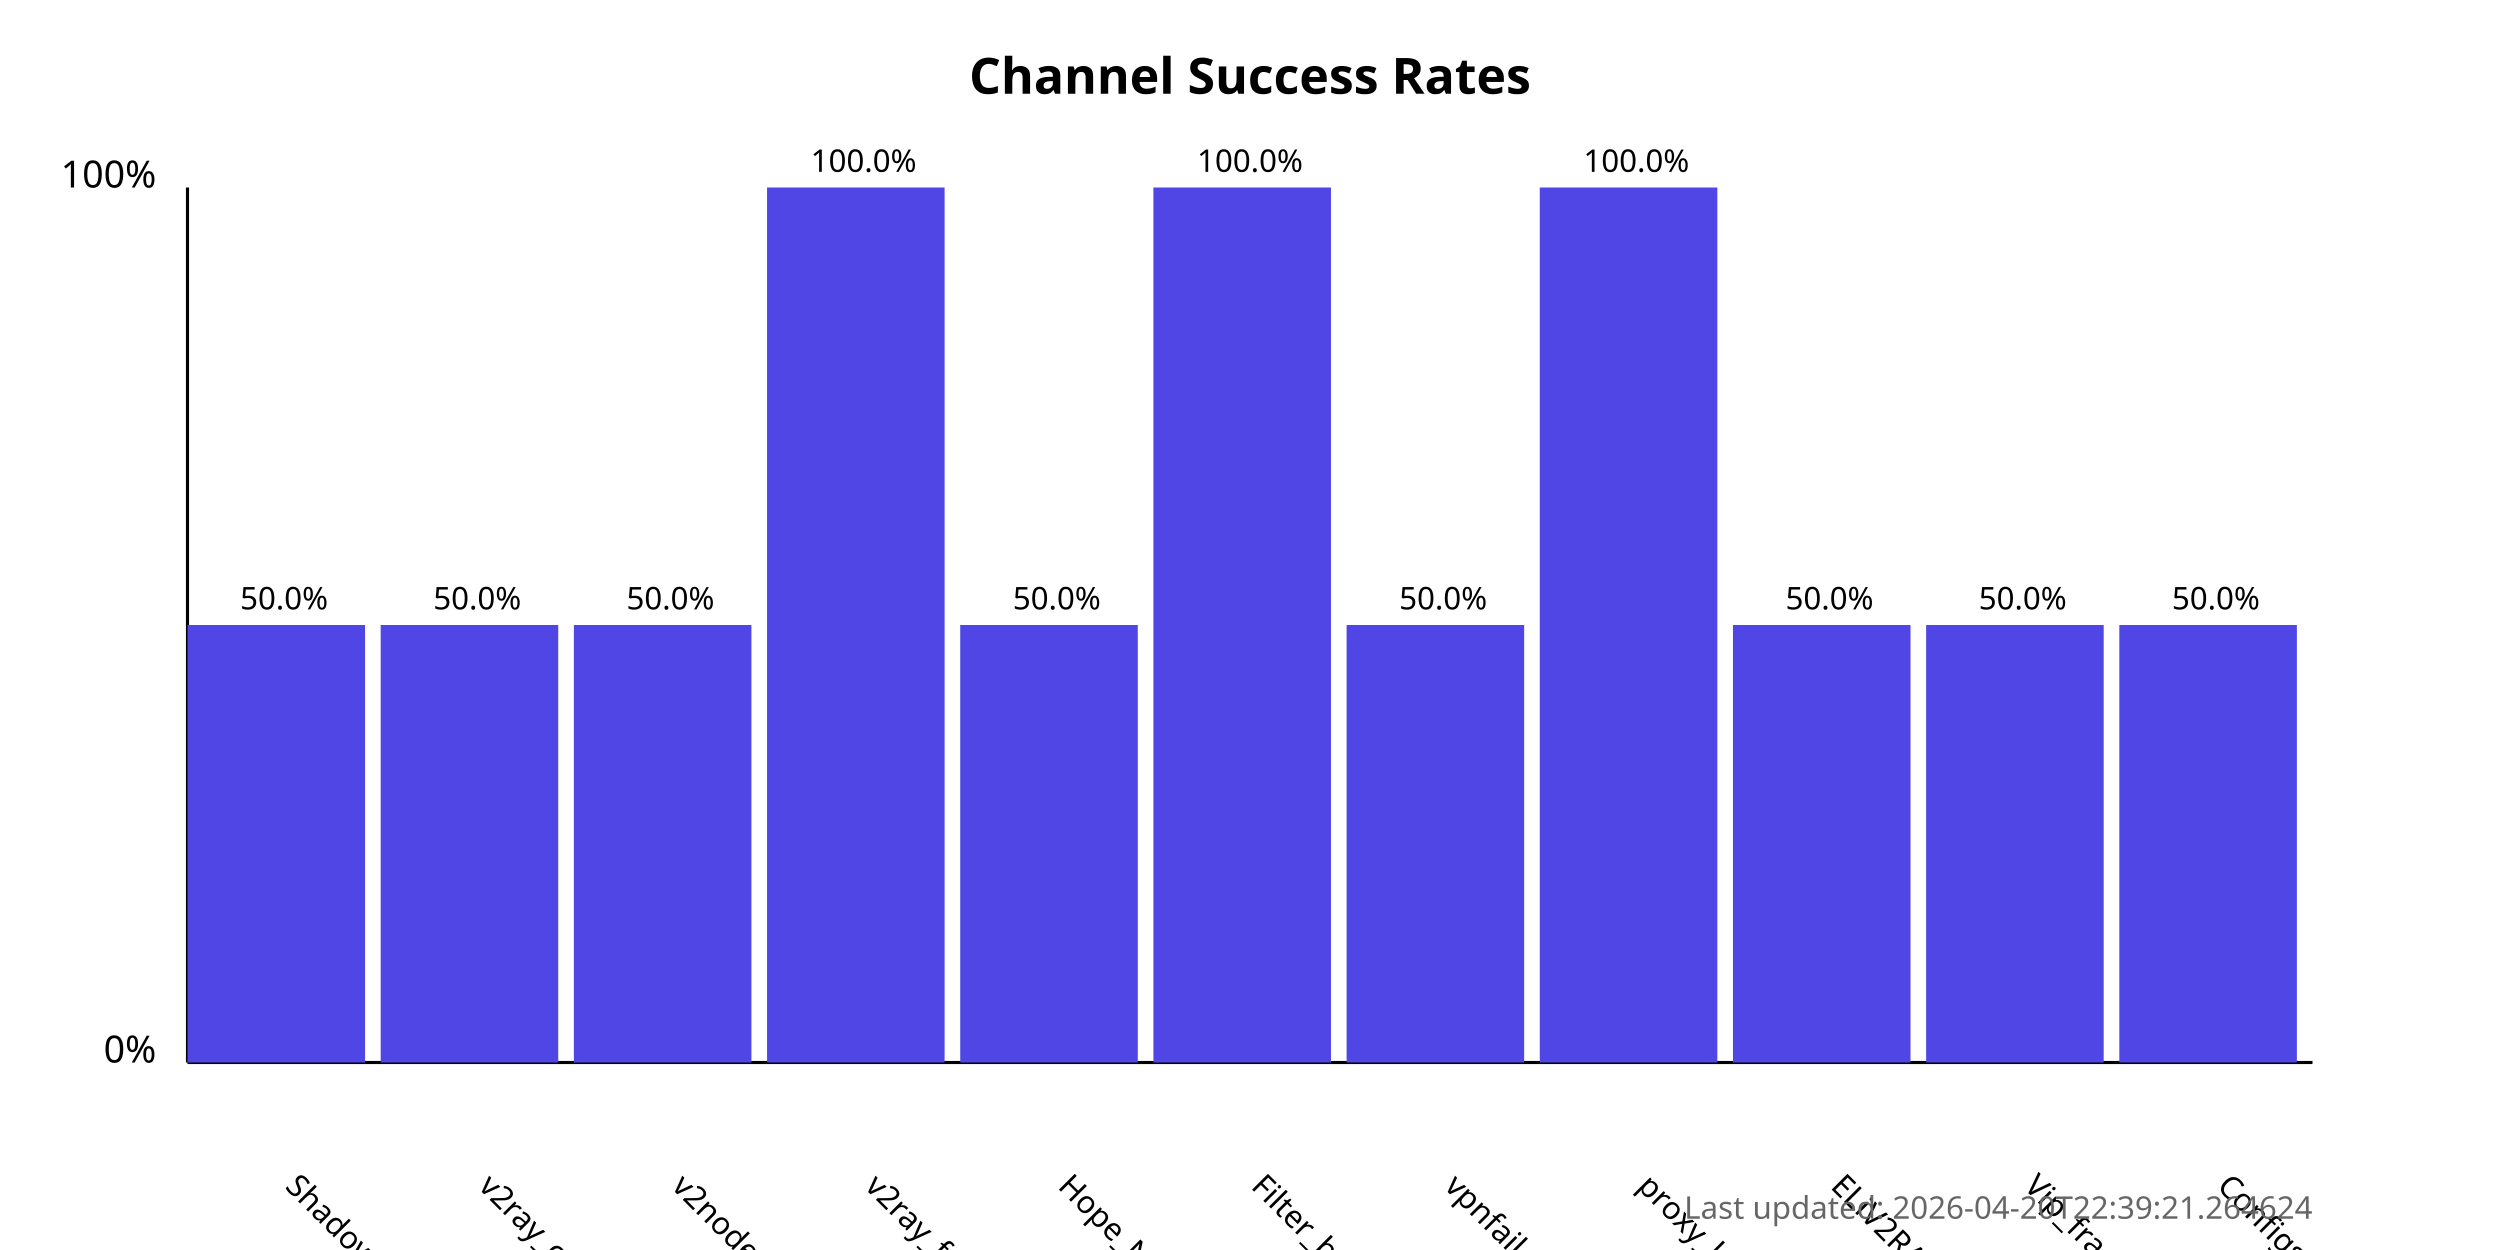
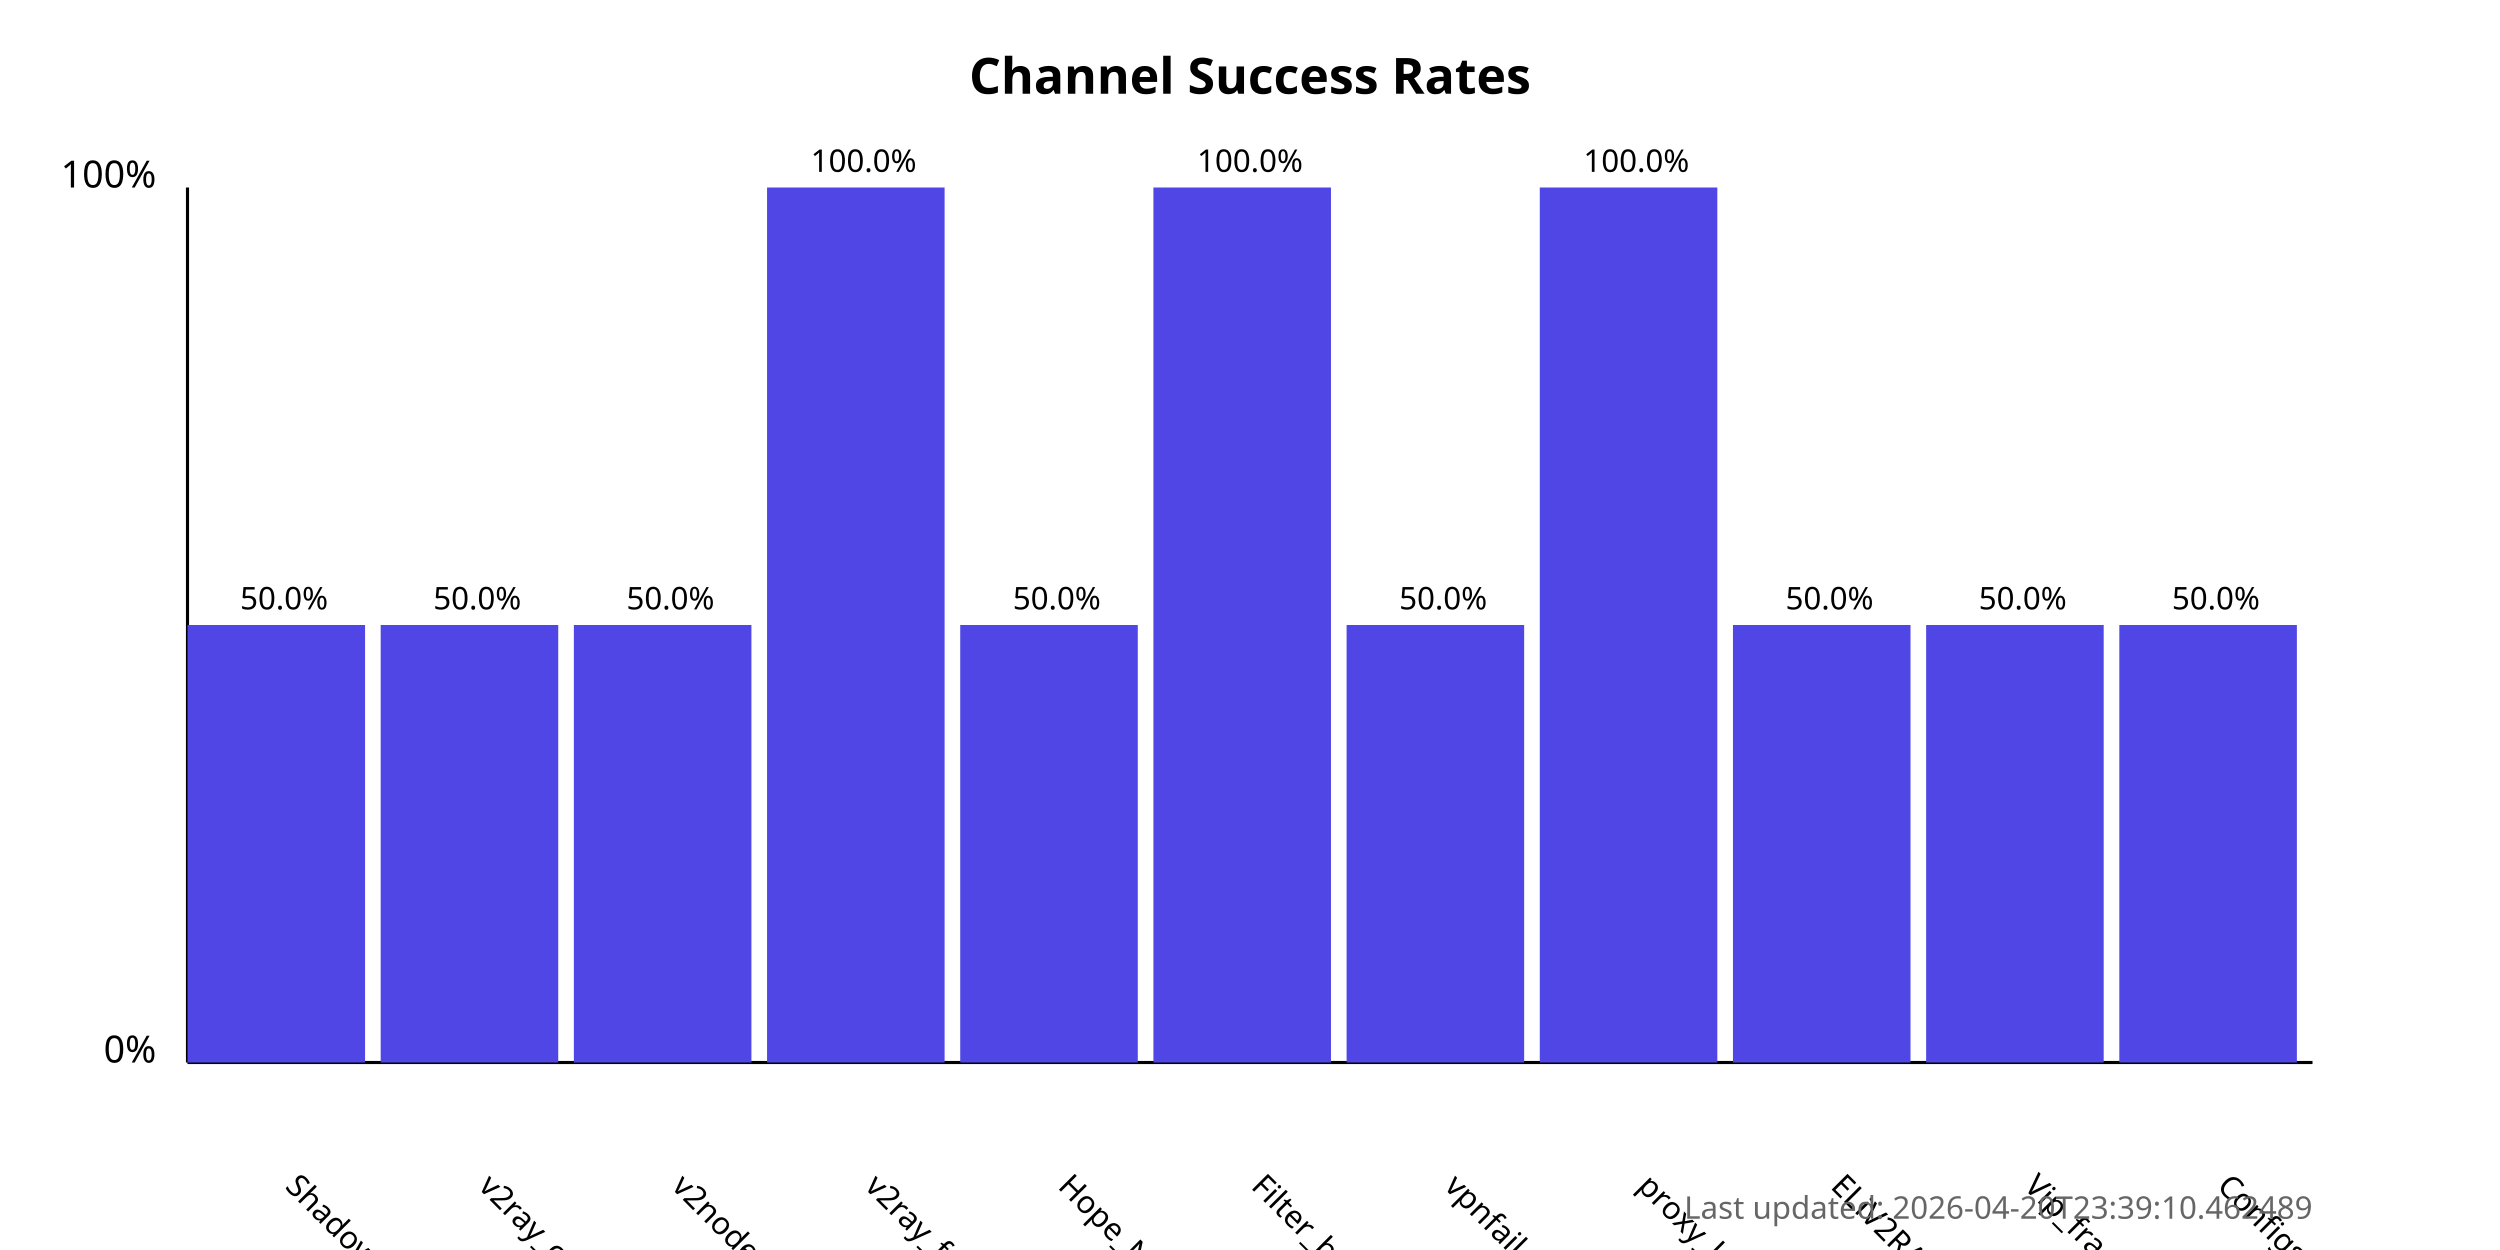
<svg xmlns="http://www.w3.org/2000/svg" width="800" height="400">
  <style>
            .chart-title { font: bold 16px sans-serif; }
            .axis-label { font: 12px sans-serif; }
            .tick-label { font: 10px sans-serif; }
            .bar { fill: #4f46e5; }
            .bar:hover { fill: #6366f1; }
            .timestamp { font: 10px sans-serif; fill: #666; }
        </style>
  <text x="400.0" y="30" text-anchor="middle" class="chart-title">
            Channel Success Rates
        </text>
  <line x1="60" y1="340" x2="60" y2="60" stroke="black" stroke-width="1" />
  <line x1="60" y1="340" x2="740" y2="340" stroke="black" stroke-width="1" />
  <text x="50" y="340" text-anchor="end" class="axis-label">0%</text>
  <text x="50" y="60" text-anchor="end" class="axis-label">100%</text>
  <g>
    <rect x="60" y="200.0" width="56.818" height="140.0" class="bar" />
    <text x="90.909" y="380" transform="rotate(45, 90.90909, 380)" text-anchor="start" class="tick-label">
                ShadowProxy66
            </text>
    <text x="90.909" y="195.0" text-anchor="middle" class="tick-label">
                50.0%
            </text>
  </g>
  <g>
    <rect x="121.818" y="200.0" width="56.818" height="140.0" class="bar" />
    <text x="152.727" y="380" transform="rotate(45, 152.7273, 380)" text-anchor="start" class="tick-label">
                v2ray_configs_pool
            </text>
    <text x="152.727" y="195.0" text-anchor="middle" class="tick-label">
                50.0%
            </text>
  </g>
  <g>
    <rect x="183.636" y="200.0" width="56.818" height="140.0" class="bar" />
    <text x="214.545" y="380" transform="rotate(45, 214.5455, 380)" text-anchor="start" class="tick-label">
                v2nodes
            </text>
    <text x="214.545" y="195.0" text-anchor="middle" class="tick-label">
                50.0%
            </text>
  </g>
  <g>
    <rect x="245.455" y="60.0" width="56.818" height="280.0" class="bar" />
    <text x="276.364" y="380" transform="rotate(45, 276.3636, 380)" text-anchor="start" class="tick-label">
                v2ray_free_conf
            </text>
    <text x="276.364" y="55.0" text-anchor="middle" class="tick-label">
                100.0%
            </text>
  </g>
  <g>
    <rect x="307.273" y="200.0" width="56.818" height="140.0" class="bar" />
    <text x="338.182" y="380" transform="rotate(45, 338.1818, 380)" text-anchor="start" class="tick-label">
                Hope_Net
            </text>
    <text x="338.182" y="195.0" text-anchor="middle" class="tick-label">
                50.0%
            </text>
  </g>
  <g>
    <rect x="369.091" y="60.0" width="56.818" height="280.0" class="bar" />
    <text x="400.0" y="380" transform="rotate(45, 400.0, 380)" text-anchor="start" class="tick-label">
                Filter_breaker
            </text>
    <text x="400.0" y="55.0" text-anchor="middle" class="tick-label">
                100.0%
            </text>
  </g>
  <g>
    <rect x="430.909" y="200.0" width="56.818" height="140.0" class="bar" />
    <text x="461.818" y="380" transform="rotate(45, 461.8182, 380)" text-anchor="start" class="tick-label">
                vpnfail_vless
            </text>
    <text x="461.818" y="195.0" text-anchor="middle" class="tick-label">
                50.0%
            </text>
  </g>
  <g>
    <rect x="492.727" y="60.0" width="56.818" height="280.0" class="bar" />
    <text x="523.636" y="380" transform="rotate(45, 523.6364, 380)" text-anchor="start" class="tick-label">
                proxy_kafee
            </text>
    <text x="523.636" y="55.0" text-anchor="middle" class="tick-label">
                100.0%
            </text>
  </g>
  <g>
    <rect x="554.545" y="200.0" width="56.818" height="140.0" class="bar" />
    <text x="585.455" y="380" transform="rotate(45, 585.4545, 380)" text-anchor="start" class="tick-label">
                ELiV2RAY
            </text>
    <text x="585.455" y="195.0" text-anchor="middle" class="tick-label">
                50.0%
            </text>
  </g>
  <g>
    <rect x="616.364" y="200.0" width="56.818" height="140.0" class="bar" />
    <text x="647.273" y="380" transform="rotate(45, 647.2727, 380)" text-anchor="start" class="tick-label">
                Vip_fragment_v2ray
            </text>
    <text x="647.273" y="195.0" text-anchor="middle" class="tick-label">
                50.0%
            </text>
  </g>
  <g>
    <rect x="678.182" y="200.0" width="56.818" height="140.0" class="bar" />
    <text x="709.091" y="380" transform="rotate(45, 709.0909, 380)" text-anchor="start" class="tick-label">
                ConfigsHubPlus
            </text>
    <text x="709.091" y="195.0" text-anchor="middle" class="tick-label">
                50.0%
            </text>
  </g>
  <text x="740" y="390" text-anchor="end" class="timestamp">
-             Last updated: 2026-04-20T22:39:21.264624
+             Last updated: 2026-04-20T23:39:10.462489
        </text>
</svg>
